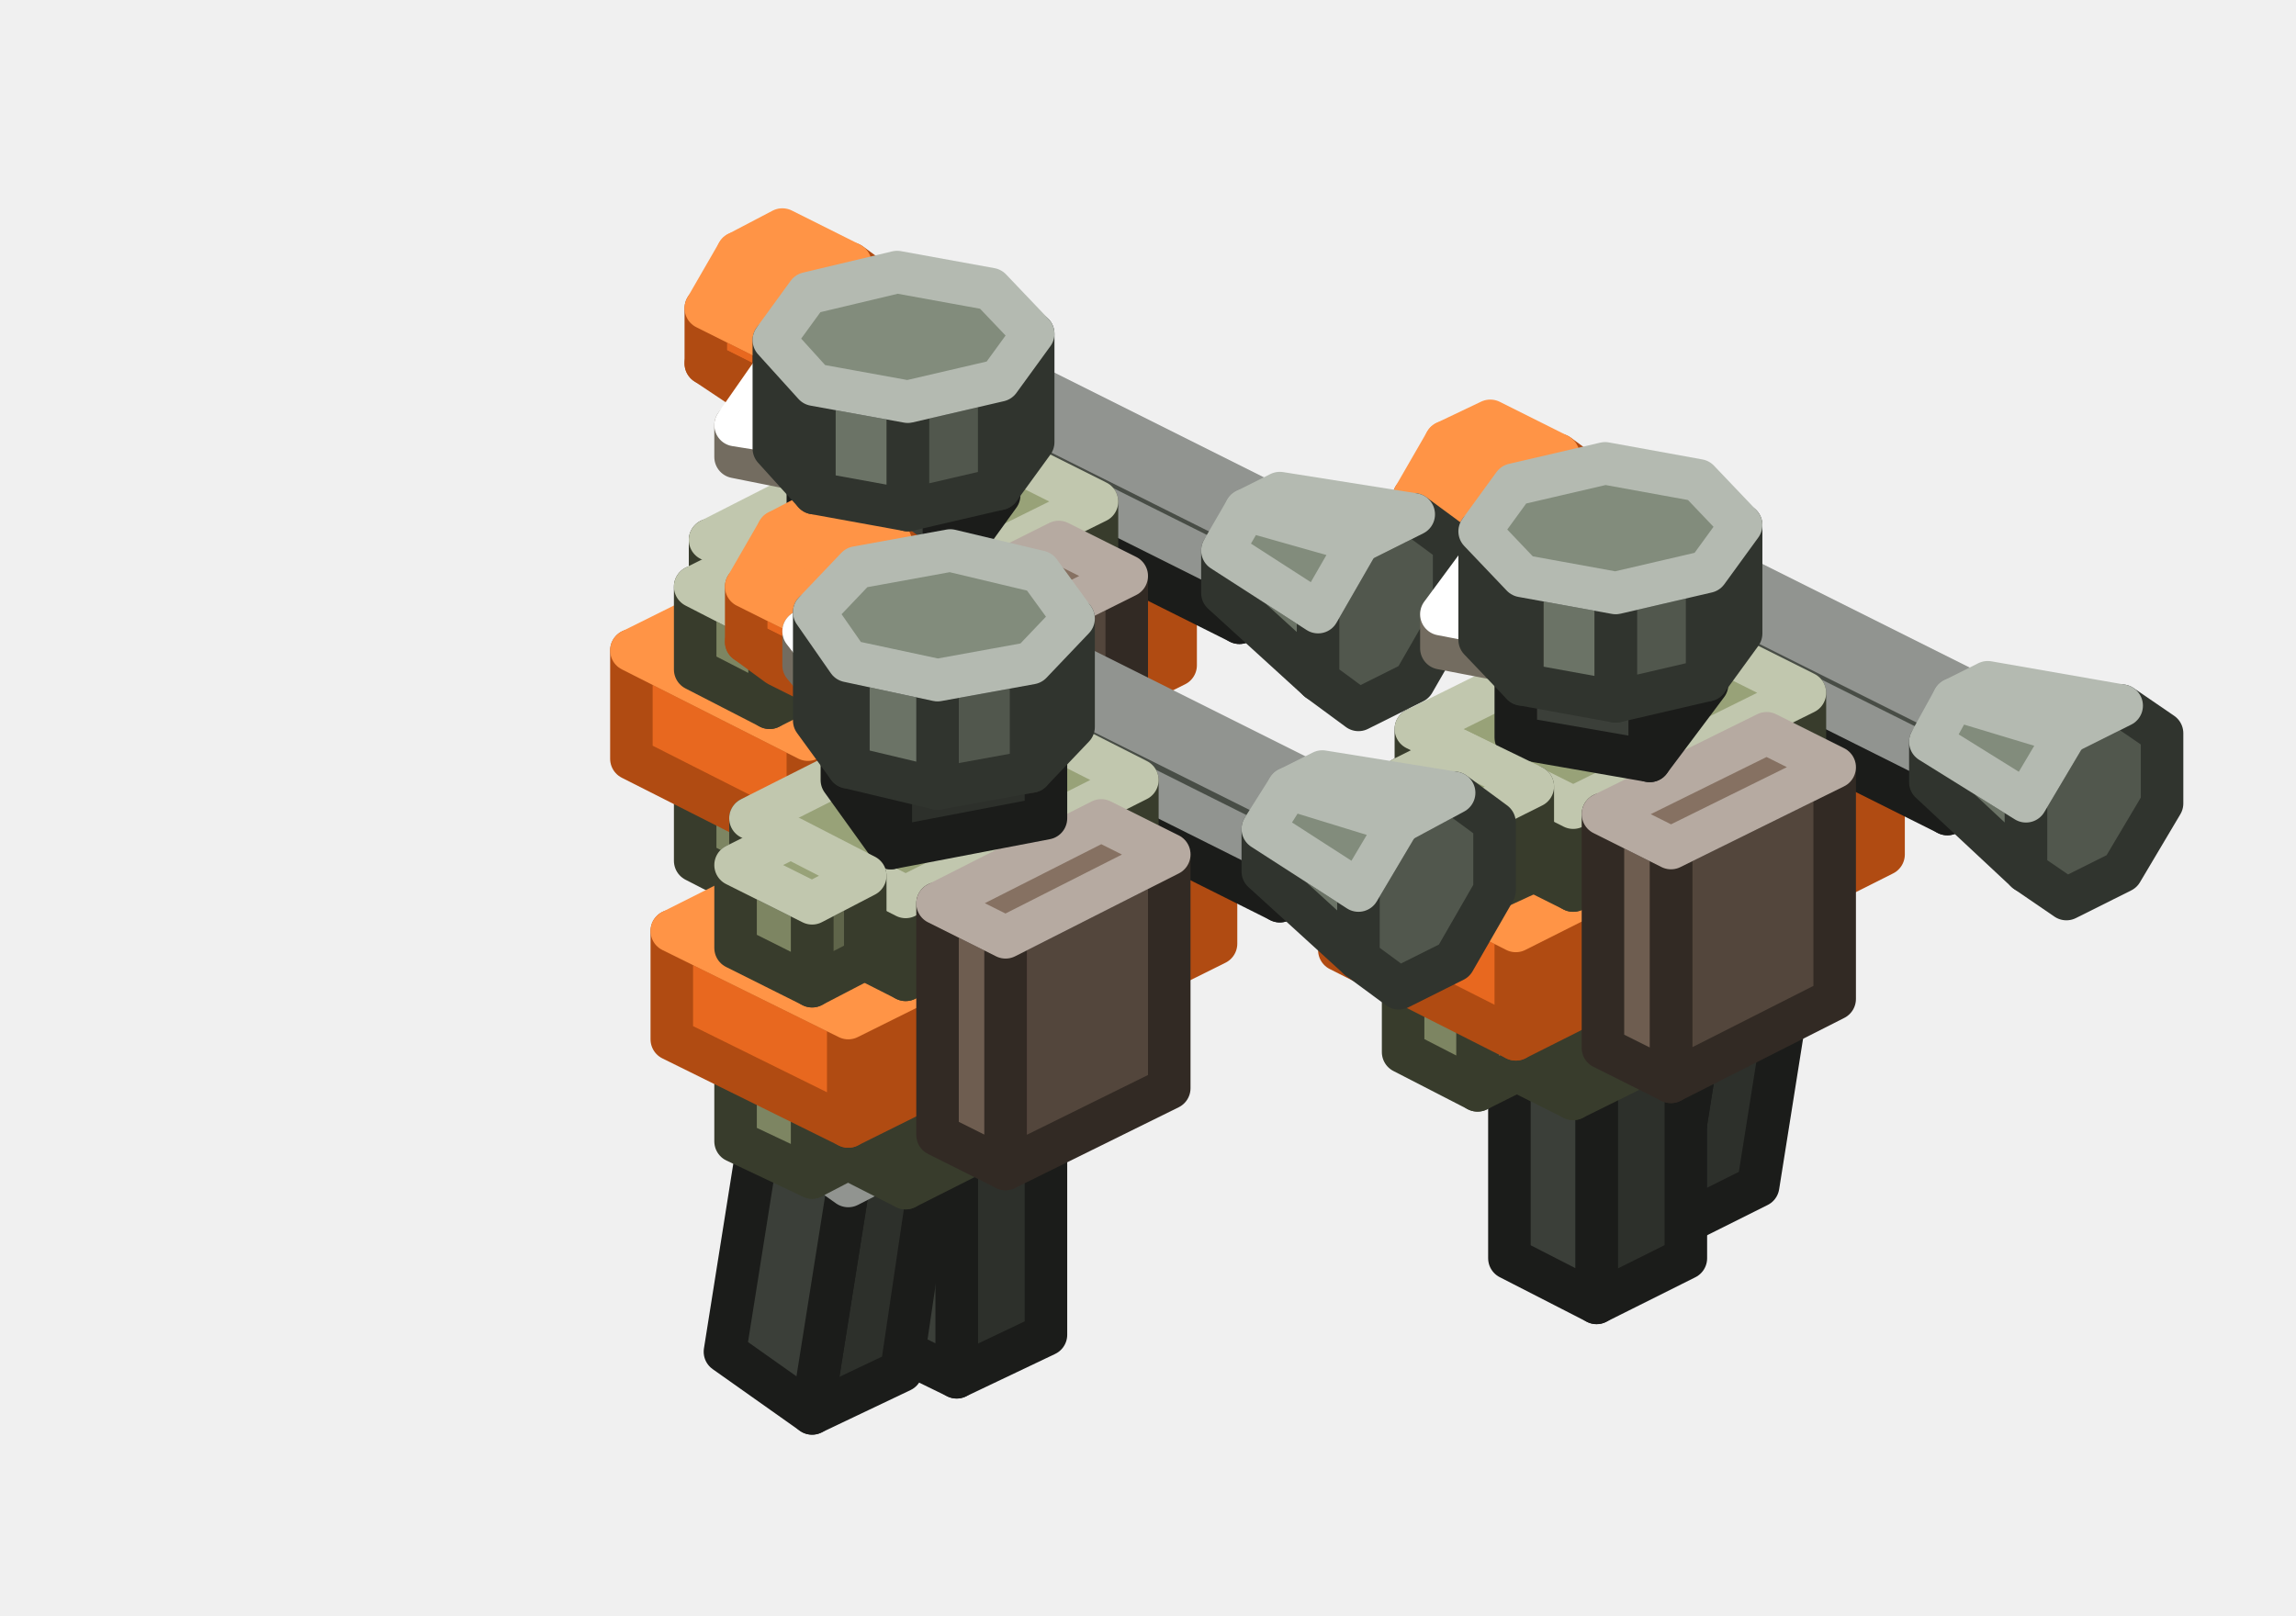
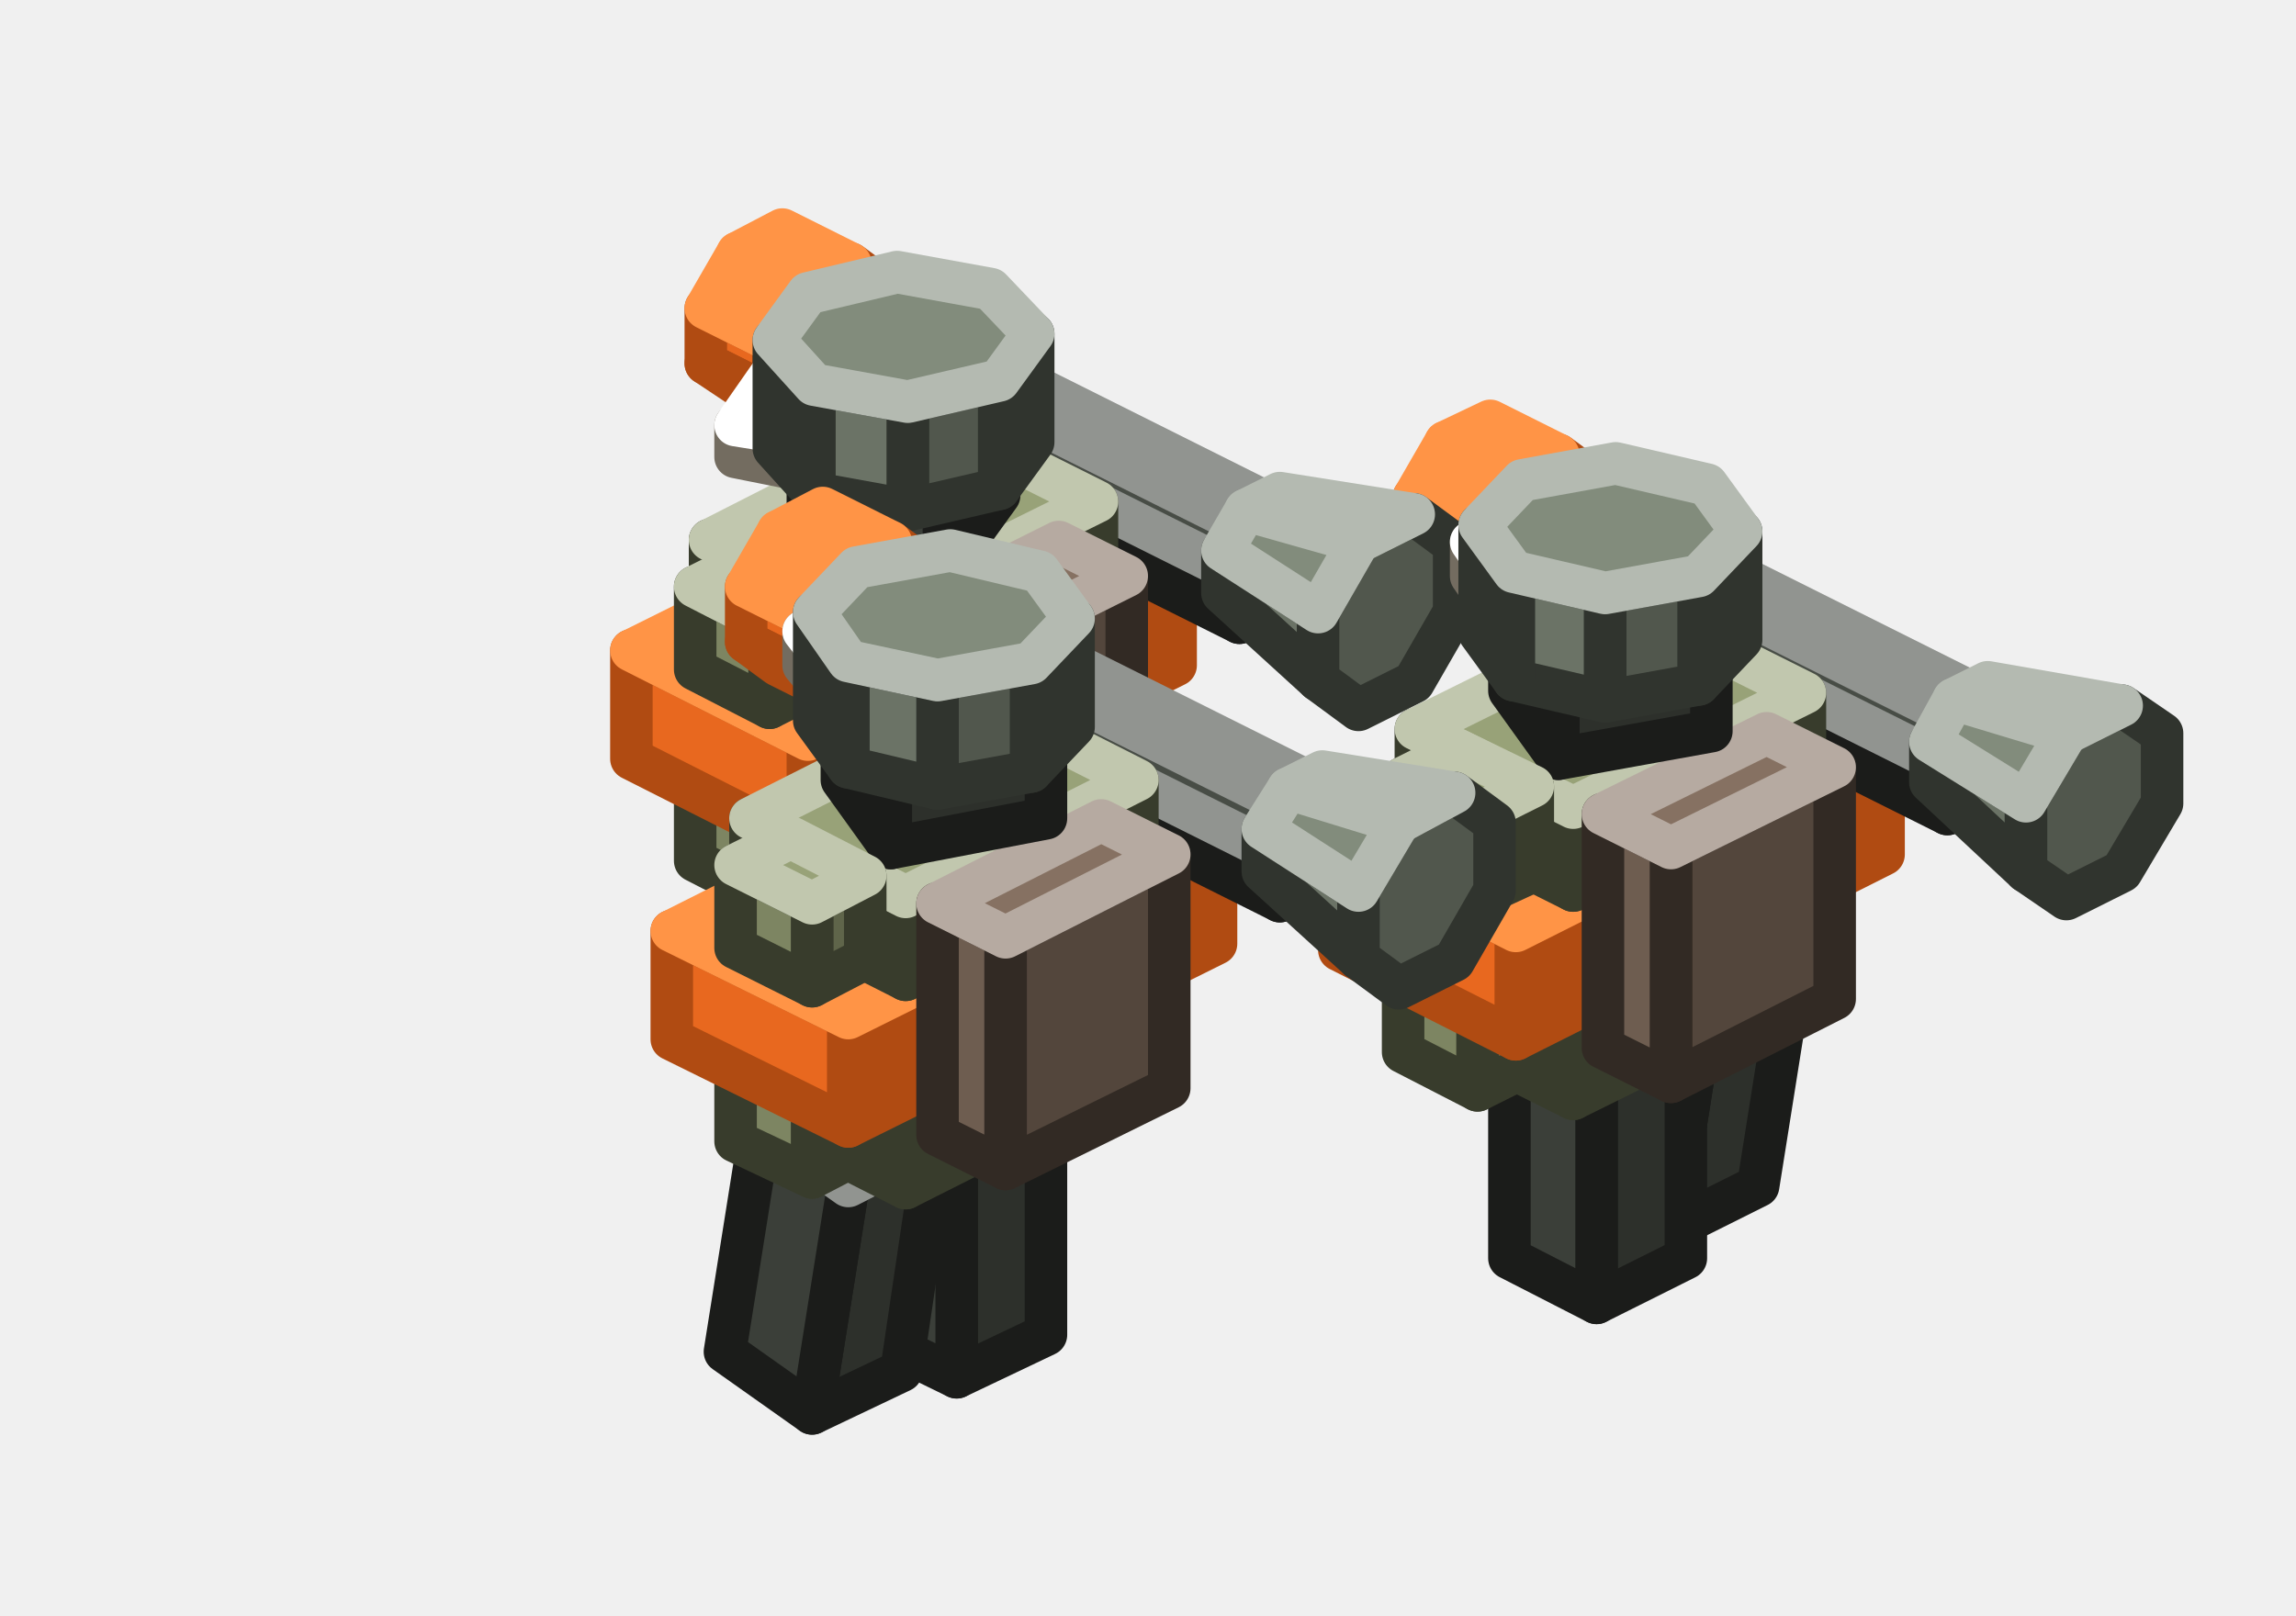
<svg xmlns="http://www.w3.org/2000/svg" width="108" height="76" viewBox="0 0 108 76">
  <g stroke-width="2" stroke-linejoin="round">
    <polygon points="36.4,16.1 36.4,18.7 33.2,17.1 33.2,14.5" fill="#E8681F" stroke="#B04B12" />
    <polygon points="36.4,18.7 37.9,19.7 34.7,18.1 33.2,17.1" fill="#B04B12" stroke="#B04B12" />
    <polygon points="41.5,13.5 40,12.4 37.9,13.5 36.4,16.1 36.4,18.7 37.9,19.7 40,18.7 41.5,16.1" fill="#B04B12" stroke="#B04B12" />
    <polygon points="40,12.4 37.9,13.5 34.7,11.9 36.8,10.8" fill="#FF9446" stroke="#FF9446" />
    <polygon points="37.9,13.5 36.4,16.1 33.2,14.5 34.7,11.9" fill="#FF9446" stroke="#FF9446" />
    <polygon points="49.4,46.9 45.3,48.9 46.9,38.2 51.1,36.1" fill="#2D302B" stroke="#1B1C1A" />
    <polygon points="45.3,48.9 41.2,46 42.8,35.3 46.9,38.2" fill="#3B3F39" stroke="#1B1C1A" />
    <polygon points="47,33.2 51.1,36.1 46.9,38.2 42.8,35.3" fill="#484D46" stroke="#919490" />
    <polygon points="52.2,34.3 49.7,35.6 49.7,31.7 52.2,30.4" fill="#5F654A" stroke="#383C2C" />
    <polygon points="49.7,35.6 46.2,33.8 46.2,29.9 49.7,31.7" fill="#7D8562" stroke="#383C2C" />
    <polygon points="48.7,28.6 52.2,30.4 49.7,31.7 46.2,29.9" fill="#98A278" stroke="#C1C7AE" />
    <polygon points="46,50.3 41.8,52.4 41.8,40.6 46,38.5" fill="#2D302B" stroke="#1B1C1A" />
    <polygon points="41.8,52.4 37.7,50.3 37.7,38.5 41.8,40.6" fill="#3B3F39" stroke="#1B1C1A" />
    <polygon points="41.8,36.4 46,38.5 41.8,40.6 37.7,38.5" fill="#484D46" stroke="#919490" />
    <polygon points="51.6,37.3 40.7,42.8 40.7,38.1 51.6,32.6" fill="#5F654A" stroke="#383C2C" />
    <polygon points="40.7,42.8 33.4,39.1 33.4,34.4 40.7,38.1" fill="#7D8562" stroke="#383C2C" />
    <polygon points="44.2,28.9 51.6,32.6 40.7,38.1 33.4,34.4" fill="#98A278" stroke="#C1C7AE" />
    <polygon points="69.7,25 69.7,27.6 66.5,26 66.5,23.4" fill="#E8681F" stroke="#B04B12" />
    <polygon points="69.7,27.6 71.2,28.7 68,27.1 66.5,26" fill="#B04B12" stroke="#B04B12" />
    <polygon points="74.8,22.5 73.3,21.4 71.2,22.4 69.7,25 69.7,27.6 71.2,28.7 73.3,27.6 74.8,25.1" fill="#B04B12" stroke="#B04B12" />
    <polygon points="73.3,21.4 71.2,22.4 68,20.8 70.1,19.8" fill="#FF9446" stroke="#FF9446" />
    <polygon points="71.2,22.4 69.7,25 66.5,23.4 68,20.8" fill="#FF9446" stroke="#FF9446" />
    <polygon points="38.8,41 36.2,42.3 36.2,38.4 38.8,37.1" fill="#5F654A" stroke="#383C2C" />
    <polygon points="36.2,42.3 32.7,40.5 32.7,36.6 36.2,38.4" fill="#7D8562" stroke="#383C2C" />
    <polygon points="35.3,35.3 38.8,37.1 36.2,38.4 32.7,36.6" fill="#98A278" stroke="#C1C7AE" />
    <polygon points="55.3,31.3 38,39.9 38,34.8 55.3,26.2" fill="#B04B12" stroke="#B04B12" />
    <polygon points="38,39.9 29.7,35.7 29.7,30.6 38,34.8" fill="#E8681F" stroke="#B04B12" />
    <polygon points="47,22 55.3,26.2 38,34.8 29.7,30.6" fill="#FF9446" stroke="#FF9446" />
    <polygon points="52.2,25.3 49.7,26.6 49.7,22.6 52.2,21.4" fill="#5F654A" stroke="#383C2C" />
    <polygon points="49.7,26.6 46.2,24.8 46.2,20.9 49.7,22.6" fill="#7D8562" stroke="#383C2C" />
    <polygon points="48.7,19.6 52.2,21.4 49.7,22.6 46.2,20.9" fill="#98A278" stroke="#C1C7AE" />
    <polygon points="57.2,26.5 57.2,28.5 38,18.9 38,16.9" fill="#3B3F39" stroke="#1B1C1A" />
    <polygon points="57.2,28.5 58.3,29.3 39.1,19.7 38,18.9" fill="#2D302B" stroke="#1B1C1A" />
    <polygon points="61,24.6 59.9,23.8 58.3,24.6 57.2,26.5 57.2,28.5 58.3,29.3 59.9,28.5 61,26.6" fill="#2D302B" stroke="#1B1C1A" />
    <polygon points="59.9,23.8 58.3,24.6 39.1,15 40.7,14.2" fill="#484D46" stroke="#919490" />
    <polygon points="58.3,24.6 57.2,26.5 38,16.9 39.1,15" fill="#484D46" stroke="#919490" />
    <polygon points="51.6,27.5 40.7,33 40.7,29 51.6,23.6" fill="#5F654A" stroke="#383C2C" />
    <polygon points="40.7,33 33.4,29.3 33.4,25.4 40.7,29" fill="#7D8562" stroke="#383C2C" />
    <polygon points="44.2,19.9 51.6,23.6 40.7,29 33.4,25.4" fill="#98A278" stroke="#C1C7AE" />
+     <polygon points="40.2,17.7 37.1,22 37.1,20.4 40.2,16.2" fill="#C1B6A2" stroke="#736C60" />
+     <polygon points="37.1,22 34.6,21.5 34.6,20 37.1,20.4" fill="#FFF1D6" stroke="#736C60" />
+     <polygon points="37.6,15.7 40.2,16.2 37.1,20.4 34.6,20" fill="#FFFFFF" stroke="#FFFFFF" />
+     <polygon points="53,38.1 45.4,41.9 45.4,30.9 53,27.1" fill="#53463C" stroke="#322A24" />
+     <polygon points="45.4,41.9 42.2,40.3 42.2,29.3 45.4,30.9" fill="#6E5D50" stroke="#322A24" />
+     <polygon points="49.8,25.5 53,27.1 45.4,30.9 42.2,29.3" fill="#867162" stroke="#B6AAA1" />
+     <polygon points="47,23.3 44.4,26.9 44.4,23.3 47,19.7" fill="#2D302B" stroke="#1B1C1A" />
+     <polygon points="44.4,26.9 38,25.7 38,22.2 44.4,23.3" fill="#3B3F39" stroke="#1B1C1A" />
+     <polygon points="40.6,18.6 47,19.7 44.4,23.3 38,22.2" fill="#484D46" stroke="#919490" />
    <polygon points="82.7,55.8 78.5,57.9 80.2,47.2 84.4,45.1" fill="#2D302B" stroke="#1B1C1A" />
    <polygon points="78.5,57.9 74.4,55 76.1,44.2 80.2,47.2" fill="#3B3F39" stroke="#1B1C1A" />
    <polygon points="80.3,42.1 84.4,45.1 80.2,47.2 76.1,44.2" fill="#484D46" stroke="#919490" />
-     <polygon points="47,23.3 44.4,26.9 44.4,23.3 47,19.7" fill="#2D302B" stroke="#1B1C1A" />
-     <polygon points="44.4,26.9 38,25.7 38,22.2 44.4,23.3" fill="#3B3F39" stroke="#1B1C1A" />
-     <polygon points="40.6,18.6 47,19.7 44.4,23.3 38,22.2" fill="#484D46" stroke="#919490" />
-     <polygon points="40.2,17.7 37.1,22 37.1,20.4 40.2,16.2" fill="#C1B6A2" stroke="#736C60" />
-     <polygon points="37.1,22 34.6,21.5 34.6,20 37.1,20.4" fill="#FFF1D6" stroke="#736C60" />
-     <polygon points="37.6,15.7 40.2,16.2 37.1,20.4 34.6,20" fill="#FFFFFF" stroke="#FFFFFF" />
    <polygon points="85.5,43.3 83,44.5 83,40.6 85.5,39.3" fill="#5F654A" stroke="#383C2C" />
    <polygon points="83,44.5 79.4,42.8 79.4,38.9 83,40.6" fill="#7D8562" stroke="#383C2C" />
    <polygon points="82,37.6 85.5,39.3 83,40.6 79.4,38.9" fill="#98A278" stroke="#C1C7AE" />
+     <polygon points="48.6,20.8 47,23 47,17.9 48.6,15.7" fill="#51574D" stroke="#30342E" />
+     <polygon points="47,23 42.7,24 42.7,18.9 47,17.9" fill="#51574D" stroke="#30342E" />
+     <polygon points="42.7,24 38.3,23.2 38.3,18.1 42.7,18.9" fill="#6B7366" stroke="#30342E" />
+     <polygon points="38.3,23.2 36.4,21.1 36.4,16 38.3,18.1" fill="#6B7366" stroke="#30342E" />
+     <polygon points="38,13.8 42.2,12.8 46.6,13.6 48.6,15.7 47,17.9 42.7,18.9 38.3,18.1 36.4,16" fill="#828C7C" stroke="#B4BAB1" />
    <polygon points="38.8,32 36.2,33.3 36.2,29.4 38.8,28.1" fill="#5F654A" stroke="#383C2C" />
    <polygon points="36.2,33.3 32.7,31.5 32.7,27.6 36.2,29.4" fill="#7D8562" stroke="#383C2C" />
    <polygon points="35.3,26.3 38.8,28.1 36.2,29.4 32.7,27.6" fill="#98A278" stroke="#C1C7AE" />
+     <polygon points="62,28.8 62,32 57.5,27.9 57.5,25.9" fill="#6B7366" stroke="#30342E" />
+     <polygon points="68.4,25.6 66.5,24.2 63.9,25.5 62,28.8 62,32 63.9,33.4 66.5,32.1 68.4,28.8" fill="#51574D" stroke="#30342E" />
+     <polygon points="66.5,24.2 63.9,25.5 58.6,24 60.2,23.2" fill="#828C7C" stroke="#B4BAB1" />
+     <polygon points="63.9,25.5 62,28.8 57.5,25.9 58.6,24" fill="#828C7C" stroke="#B4BAB1" />
    <polygon points="79.3,59.2 75.1,61.3 75.1,49.6 79.3,47.5" fill="#2D302B" stroke="#1B1C1A" />
    <polygon points="75.1,61.3 71,59.2 71,47.5 75.1,49.6" fill="#3B3F39" stroke="#1B1C1A" />
    <polygon points="75.1,45.4 79.3,47.5 75.1,49.6 71,47.5" fill="#484D46" stroke="#919490" />
+     <polygon points="84.9,46.3 74,51.7 74,47 84.9,41.6" fill="#5F654A" stroke="#383C2C" />
+     <polygon points="74,51.7 66.6,48 66.6,43.3 74,47" fill="#7D8562" stroke="#383C2C" />
+     <polygon points="77.5,37.9 84.9,41.6 74,47 66.6,43.3" fill="#98A278" stroke="#C1C7AE" />
    <polygon points="38.3,29.2 38.3,31.8 35.1,30.2 35.1,27.6" fill="#E8681F" stroke="#B04B12" />
    <polygon points="38.3,31.8 39.8,32.9 36.6,31.3 35.1,30.2" fill="#B04B12" stroke="#B04B12" />
    <polygon points="43.4,26.6 41.9,25.5 39.8,26.6 38.3,29.2 38.3,31.8 39.8,32.9 41.9,31.8 43.4,29.2" fill="#B04B12" stroke="#B04B12" />
    <polygon points="41.9,25.5 39.8,26.6 36.6,25 38.7,23.9" fill="#FF9446" stroke="#FF9446" />
    <polygon points="39.8,26.6 38.3,29.2 35.1,27.6 36.6,25" fill="#FF9446" stroke="#FF9446" />
-     <polygon points="53,38.1 45.4,41.9 45.4,30.9 53,27.1" fill="#53463C" stroke="#322A24" />
-     <polygon points="45.4,41.9 42.2,40.3 42.2,29.3 45.4,30.9" fill="#6E5D50" stroke="#322A24" />
-     <polygon points="49.8,25.5 53,27.1 45.4,30.9 42.2,29.3" fill="#867162" stroke="#B6AAA1" />
-     <polygon points="84.9,46.3 74,51.7 74,47 84.9,41.6" fill="#5F654A" stroke="#383C2C" />
-     <polygon points="74,51.7 66.6,48 66.6,43.3 74,47" fill="#7D8562" stroke="#383C2C" />
-     <polygon points="77.5,37.9 84.9,41.6 74,47 66.6,43.3" fill="#98A278" stroke="#C1C7AE" />
+     <polygon points="49.2,62.8 45,64.8 45,53.1 49.2,51" fill="#2D302B" stroke="#1B1C1A" />
+     <polygon points="45,64.8 40.9,62.8 40.9,51 45,53.1" fill="#3B3F39" stroke="#1B1C1A" />
+     <polygon points="45,48.9 49.2,51 45,53.1 40.9,51" fill="#484D46" stroke="#919490" />
    <polygon points="54.2,47.4 51.6,48.7 51.6,44.8 54.2,43.5" fill="#5F654A" stroke="#383C2C" />
    <polygon points="51.6,48.7 48.1,46.9 48.1,43 51.6,44.8" fill="#7D8562" stroke="#383C2C" />
    <polygon points="50.6,41.7 54.2,43.5 51.6,44.8 48.1,43" fill="#98A278" stroke="#C1C7AE" />
-     <polygon points="49.2,62.8 45,64.8 45,53.1 49.2,51" fill="#2D302B" stroke="#1B1C1A" />
-     <polygon points="45,64.8 40.9,62.8 40.9,51 45,53.1" fill="#3B3F39" stroke="#1B1C1A" />
-     <polygon points="45,48.9 49.2,51 45,53.1 40.9,51" fill="#484D46" stroke="#919490" />
-     <polygon points="42.4,64.5 38.2,66.5 39.9,55.8 44,53.7" fill="#2D302B" stroke="#1B1C1A" />
-     <polygon points="38.2,66.5 34.1,63.6 35.8,52.9 39.9,55.8" fill="#3B3F39" stroke="#1B1C1A" />
-     <polygon points="40,50.8 44,53.7 39.9,55.8 35.8,52.9" fill="#484D46" stroke="#919490" />
    <polygon points="72.1,50 69.5,51.3 69.5,47.3 72.1,46.1" fill="#5F654A" stroke="#383C2C" />
    <polygon points="69.5,51.3 66,49.5 66,45.6 69.5,47.3" fill="#7D8562" stroke="#383C2C" />
    <polygon points="68.6,44.3 72.1,46.1 69.5,47.3 66,45.6" fill="#98A278" stroke="#C1C7AE" />
    <polygon points="88.6,40.2 71.3,48.9 71.3,43.8 88.6,35.1" fill="#B04B12" stroke="#B04B12" />
    <polygon points="71.3,48.9 63,44.7 63,39.6 71.3,43.8" fill="#E8681F" stroke="#B04B12" />
    <polygon points="80.2,31 88.6,35.1 71.3,43.8 63,39.6" fill="#FF9446" stroke="#FF9446" />
    <polygon points="85.5,34.2 83,35.5 83,31.6 85.5,30.3" fill="#5F654A" stroke="#383C2C" />
    <polygon points="83,35.5 79.4,33.8 79.4,29.8 83,31.6" fill="#7D8562" stroke="#383C2C" />
    <polygon points="82,28.6 85.5,30.3 83,31.6 79.4,29.8" fill="#98A278" stroke="#C1C7AE" />
    <polygon points="90.5,35.5 90.5,37.4 71.3,27.8 71.3,25.9" fill="#3B3F39" stroke="#1B1C1A" />
    <polygon points="90.5,37.4 91.6,38.3 72.4,28.7 71.3,27.8" fill="#2D302B" stroke="#1B1C1A" />
    <polygon points="94.3,33.6 93.2,32.8 91.6,33.6 90.5,35.5 90.5,37.4 91.6,38.3 93.2,37.5 94.3,35.5" fill="#2D302B" stroke="#1B1C1A" />
    <polygon points="93.2,32.8 91.6,33.6 72.4,24 74,23.2" fill="#484D46" stroke="#919490" />
    <polygon points="91.6,33.6 90.5,35.5 71.3,25.9 72.4,24" fill="#484D46" stroke="#919490" />
+     <polygon points="84.9,36.5 74,41.9 74,38 84.9,32.6" fill="#5F654A" stroke="#383C2C" />
+     <polygon points="74,41.9 66.6,38.2 66.6,34.3 74,38" fill="#7D8562" stroke="#383C2C" />
+     <polygon points="77.5,28.9 84.9,32.6 74,38 66.6,34.3" fill="#98A278" stroke="#C1C7AE" />
+     <polygon points="78.6,26.8 70.1,28.4 70.1,26.8 78.6,25.3" fill="#C1B6A2" stroke="#736C60" />
+     <polygon points="70.1,28.4 69.2,27.1 69.2,25.5 70.1,26.8" fill="#FFF1D6" stroke="#736C60" />
+     <polygon points="77.7,24 78.6,25.3 70.1,26.8 69.2,25.5" fill="#FFFFFF" stroke="#FFFFFF" />
+     <polygon points="86.3,47 78.6,50.9 78.6,39.9 86.3,36.1" fill="#53463C" stroke="#322A24" />
+     <polygon points="78.6,50.9 75.4,49.3 75.4,38.3 78.6,39.9" fill="#6E5D50" stroke="#322A24" />
+     <polygon points="83.1,34.5 86.3,36.1 78.6,39.9 75.4,38.3" fill="#867162" stroke="#B6AAA1" />
+     <polygon points="80.5,34.4 73.3,35.7 73.3,32.2 80.5,30.9" fill="#2D302B" stroke="#1B1C1A" />
+     <polygon points="73.3,35.7 71,32.5 71,29 73.3,32.2" fill="#3B3F39" stroke="#1B1C1A" />
+     <polygon points="78.2,27.7 80.5,30.9 73.3,32.2 71,29" fill="#484D46" stroke="#919490" />
+     <polygon points="42.4,64.5 38.2,66.5 39.9,55.8 44,53.7" fill="#2D302B" stroke="#1B1C1A" />
+     <polygon points="38.2,66.5 34.1,63.6 35.8,52.9 39.9,55.8" fill="#3B3F39" stroke="#1B1C1A" />
+     <polygon points="40,50.8 44,53.7 39.9,55.8 35.8,52.9" fill="#484D46" stroke="#919490" />
+     <polygon points="81.9,30.1 79.9,32.2 79.9,27.1 81.9,25" fill="#51574D" stroke="#30342E" />
+     <polygon points="79.9,32.2 75.5,33 75.5,27.9 79.9,27.1" fill="#51574D" stroke="#30342E" />
+     <polygon points="75.5,33 71.2,32 71.2,26.9 75.5,27.9" fill="#6B7366" stroke="#30342E" />
+     <polygon points="71.2,32 69.6,29.8 69.6,24.7 71.2,26.9" fill="#6B7366" stroke="#30342E" />
+     <polygon points="76,21.8 80.3,22.8 81.9,25 79.9,27.1 75.5,27.9 71.2,26.9 69.6,24.7 71.6,22.6" fill="#828C7C" stroke="#B4BAB1" />
    <polygon points="53.5,50.4 42.6,55.9 42.6,51.2 53.5,45.7" fill="#5F654A" stroke="#383C2C" />
    <polygon points="42.6,55.9 35.3,52.2 35.3,47.5 42.6,51.2" fill="#7D8562" stroke="#383C2C" />
    <polygon points="46.2,42.1 53.5,45.7 42.6,51.2 35.3,47.5" fill="#98A278" stroke="#C1C7AE" />
-     <polygon points="40.7,54.1 38.2,55.4 38.2,51.5 40.7,50.2" fill="#5F654A" stroke="#383C2C" />
-     <polygon points="38.2,55.4 34.6,53.7 34.6,49.7 38.2,51.5" fill="#7D8562" stroke="#383C2C" />
-     <polygon points="37.2,48.5 40.7,50.2 38.2,51.5 34.6,49.7" fill="#98A278" stroke="#C1C7AE" />
-     <polygon points="57.2,44.4 39.9,53 39.9,47.9 57.2,39.3" fill="#B04B12" stroke="#B04B12" />
-     <polygon points="39.9,53 31.6,48.9 31.6,43.8 39.9,47.9" fill="#E8681F" stroke="#B04B12" />
-     <polygon points="48.9,35.1 57.2,39.3 39.9,47.9 31.6,43.8" fill="#FF9446" stroke="#FF9446" />
-     <polygon points="48.6,20.8 47,23 47,17.9 48.6,15.7" fill="#51574D" stroke="#30342E" />
-     <polygon points="47,23 42.7,24 42.7,18.9 47,17.9" fill="#51574D" stroke="#30342E" />
-     <polygon points="42.7,24 38.3,23.2 38.3,18.1 42.7,18.9" fill="#6B7366" stroke="#30342E" />
-     <polygon points="38.3,23.2 36.4,21.1 36.4,16 38.3,18.1" fill="#6B7366" stroke="#30342E" />
-     <polygon points="38,13.8 42.2,12.8 46.6,13.6 48.6,15.7 47,17.9 42.7,18.9 38.3,18.1 36.4,16" fill="#828C7C" stroke="#B4BAB1" />
-     <polygon points="62,28.8 62,32 57.5,27.9 57.5,25.9" fill="#6B7366" stroke="#30342E" />
-     <polygon points="68.4,25.6 66.5,24.2 63.9,25.5 62,28.8 62,32 63.9,33.4 66.5,32.1 68.4,28.8" fill="#51574D" stroke="#30342E" />
-     <polygon points="66.5,24.2 63.9,25.5 58.6,24 60.2,23.2" fill="#828C7C" stroke="#B4BAB1" />
-     <polygon points="63.9,25.5 62,28.8 57.5,25.9 58.6,24" fill="#828C7C" stroke="#B4BAB1" />
-     <polygon points="84.9,36.5 74,41.9 74,38 84.9,32.6" fill="#5F654A" stroke="#383C2C" />
-     <polygon points="74,41.9 66.6,38.2 66.6,34.3 74,38" fill="#7D8562" stroke="#383C2C" />
-     <polygon points="77.5,28.9 84.9,32.6 74,38 66.6,34.3" fill="#98A278" stroke="#C1C7AE" />
-     <polygon points="54.2,38.4 51.6,39.7 51.6,35.8 54.2,34.5" fill="#5F654A" stroke="#383C2C" />
-     <polygon points="51.6,39.7 48.1,37.9 48.1,34 51.6,35.8" fill="#7D8562" stroke="#383C2C" />
-     <polygon points="50.6,32.7 54.2,34.5 51.6,35.8 48.1,34" fill="#98A278" stroke="#C1C7AE" />
-     <polygon points="86.3,47 78.6,50.9 78.6,39.9 86.3,36.1" fill="#53463C" stroke="#322A24" />
-     <polygon points="78.6,50.9 75.4,49.3 75.4,38.3 78.6,39.9" fill="#6E5D50" stroke="#322A24" />
-     <polygon points="83.1,34.5 86.3,36.1 78.6,39.9 75.4,38.3" fill="#867162" stroke="#B6AAA1" />
-     <polygon points="80.3,32.2 77.6,35.8 77.6,32.3 80.3,28.7" fill="#2D302B" stroke="#1B1C1A" />
-     <polygon points="77.6,35.8 71.3,34.7 71.3,31.1 77.6,32.3" fill="#3B3F39" stroke="#1B1C1A" />
-     <polygon points="73.9,27.5 80.3,28.7 77.6,32.3 71.3,31.1" fill="#484D46" stroke="#919490" />
-     <polygon points="59.1,39.7 59.1,41.6 39.9,32 39.9,30.1" fill="#3B3F39" stroke="#1B1C1A" />
-     <polygon points="59.1,41.6 60.2,42.4 41,32.8 39.9,32" fill="#2D302B" stroke="#1B1C1A" />
-     <polygon points="63,37.7 61.8,36.9 60.2,37.7 59.1,39.7 59.1,41.6 60.2,42.4 61.8,41.6 63,39.7" fill="#2D302B" stroke="#1B1C1A" />
-     <polygon points="61.8,36.9 60.2,37.7 41,28.1 42.6,27.3" fill="#484D46" stroke="#919490" />
-     <polygon points="60.2,37.7 59.1,39.7 39.9,30.1 41,28.1" fill="#484D46" stroke="#919490" />
-     <polygon points="73.5,26.7 70.4,31 70.4,29.4 73.5,25.1" fill="#C1B6A2" stroke="#736C60" />
-     <polygon points="70.4,31 67.8,30.5 67.8,28.9 70.4,29.4" fill="#FFF1D6" stroke="#736C60" />
-     <polygon points="70.9,24.7 73.5,25.1 70.4,29.4 67.8,28.9" fill="#FFFFFF" stroke="#FFFFFF" />
-     <polygon points="81.9,29.8 80.3,32 80.3,26.9 81.9,24.7" fill="#51574D" stroke="#30342E" />
-     <polygon points="80.3,32 76,33 76,27.9 80.3,26.9" fill="#51574D" stroke="#30342E" />
-     <polygon points="76,33 71.6,32.2 71.6,27.1 76,27.9" fill="#6B7366" stroke="#30342E" />
-     <polygon points="71.6,32.2 69.6,30.1 69.6,25 71.6,27.1" fill="#6B7366" stroke="#30342E" />
-     <polygon points="71.2,22.8 75.5,21.8 79.9,22.6 81.9,24.7 80.3,26.9 76,27.9 71.6,27.1 69.6,25" fill="#828C7C" stroke="#B4BAB1" />
    <polygon points="72.1,41 69.5,42.2 69.5,38.3 72.1,37" fill="#5F654A" stroke="#383C2C" />
    <polygon points="69.5,42.2 66,40.5 66,36.6 69.5,38.3" fill="#7D8562" stroke="#383C2C" />
    <polygon points="68.6,35.3 72.1,37 69.5,38.3 66,36.6" fill="#98A278" stroke="#C1C7AE" />
    <polygon points="95.3,37.7 95.3,41 90.8,36.8 90.8,34.9" fill="#6B7366" stroke="#30342E" />
    <polygon points="101.7,34.5 99.8,33.2 97.2,34.5 95.3,37.7 95.3,41 97.2,42.3 99.8,41 101.7,37.8" fill="#51574D" stroke="#30342E" />
    <polygon points="99.8,33.2 97.2,34.5 91.9,32.9 93.5,32.1" fill="#828C7C" stroke="#B4BAB1" />
    <polygon points="97.2,34.5 95.3,37.7 90.8,34.9 91.9,32.9" fill="#828C7C" stroke="#B4BAB1" />
+     <polygon points="40.7,54.1 38.2,55.4 38.2,51.5 40.7,50.2" fill="#5F654A" stroke="#383C2C" />
+     <polygon points="38.2,55.4 34.6,53.7 34.6,49.7 38.2,51.5" fill="#7D8562" stroke="#383C2C" />
+     <polygon points="37.2,48.5 40.7,50.2 38.2,51.5 34.6,49.7" fill="#98A278" stroke="#C1C7AE" />
+     <polygon points="57.2,44.4 39.9,53 39.9,47.9 57.2,39.3" fill="#B04B12" stroke="#B04B12" />
+     <polygon points="39.9,53 31.6,48.9 31.6,43.8 39.9,47.9" fill="#E8681F" stroke="#B04B12" />
+     <polygon points="48.9,35.1 57.2,39.3 39.9,47.9 31.6,43.8" fill="#FF9446" stroke="#FF9446" />
+     <polygon points="54.2,38.4 51.6,39.7 51.6,35.8 54.2,34.5" fill="#5F654A" stroke="#383C2C" />
+     <polygon points="51.6,39.7 48.1,37.9 48.1,34 51.6,35.8" fill="#7D8562" stroke="#383C2C" />
+     <polygon points="50.6,32.7 54.2,34.5 51.6,35.8 48.1,34" fill="#98A278" stroke="#C1C7AE" />
+     <polygon points="59.1,39.7 59.1,41.6 39.9,32 39.9,30.1" fill="#3B3F39" stroke="#1B1C1A" />
+     <polygon points="59.1,41.6 60.2,42.4 41,32.8 39.9,32" fill="#2D302B" stroke="#1B1C1A" />
+     <polygon points="63,37.7 61.8,36.9 60.2,37.7 59.1,39.7 59.1,41.6 60.2,42.4 61.8,41.6 63,39.7" fill="#2D302B" stroke="#1B1C1A" />
+     <polygon points="61.8,36.9 60.2,37.7 41,28.1 42.6,27.3" fill="#484D46" stroke="#919490" />
+     <polygon points="60.2,37.7 59.1,39.7 39.9,30.1 41,28.1" fill="#484D46" stroke="#919490" />
    <polygon points="53.5,40.6 42.6,46.1 42.6,42.2 53.5,36.7" fill="#5F654A" stroke="#383C2C" />
    <polygon points="42.6,46.1 35.3,42.4 35.3,38.5 42.6,42.2" fill="#7D8562" stroke="#383C2C" />
    <polygon points="46.2,33 53.5,36.7 42.6,42.2 35.3,38.5" fill="#98A278" stroke="#C1C7AE" />
+     <polygon points="47.3,31 38.8,32.5 38.8,31 47.3,29.4" fill="#C1B6A2" stroke="#736C60" />
+     <polygon points="38.8,32.5 37.8,31.3 37.8,29.7 38.8,31" fill="#FFF1D6" stroke="#736C60" />
+     <polygon points="46.3,28.2 47.3,29.4 38.8,31 37.8,29.7" fill="#FFFFFF" stroke="#FFFFFF" />
    <polygon points="55,51.2 47.3,55 47.3,44.1 55,40.2" fill="#53463C" stroke="#322A24" />
    <polygon points="47.3,55 44.1,53.4 44.1,42.5 47.3,44.1" fill="#6E5D50" stroke="#322A24" />
    <polygon points="51.8,38.6 55,40.2 47.3,44.1 44.1,42.5" fill="#867162" stroke="#B6AAA1" />
    <polygon points="49.2,38.5 41.9,39.9 41.9,36.3 49.2,35" fill="#2D302B" stroke="#1B1C1A" />
    <polygon points="41.9,39.9 39.6,36.7 39.6,33.1 41.9,36.3" fill="#3B3F39" stroke="#1B1C1A" />
    <polygon points="46.9,31.8 49.2,35 41.9,36.3 39.6,33.1" fill="#484D46" stroke="#919490" />
-     <polygon points="47.3,31 38.8,32.5 38.8,31 47.3,29.4" fill="#C1B6A2" stroke="#736C60" />
-     <polygon points="38.8,32.5 37.8,31.3 37.8,29.7 38.8,31" fill="#FFF1D6" stroke="#736C60" />
-     <polygon points="46.3,28.2 47.3,29.4 38.8,31 37.8,29.7" fill="#FFFFFF" stroke="#FFFFFF" />
    <polygon points="50.5,34.2 48.5,36.3 48.5,31.2 50.5,29.1" fill="#51574D" stroke="#30342E" />
    <polygon points="48.5,36.3 44.1,37.1 44.1,32 48.5,31.2" fill="#51574D" stroke="#30342E" />
    <polygon points="44.1,37.1 39.9,36.1 39.9,31.1 44.1,32" fill="#6B7366" stroke="#30342E" />
    <polygon points="39.9,36.1 38.3,33.9 38.3,28.8 39.9,31.1" fill="#6B7366" stroke="#30342E" />
    <polygon points="44.7,25.9 48.9,26.9 50.5,29.1 48.5,31.2 44.1,32 39.9,31.1 38.3,28.8 40.3,26.7" fill="#828C7C" stroke="#B4BAB1" />
    <polygon points="40.7,45.1 38.2,46.4 38.2,42.5 40.7,41.2" fill="#5F654A" stroke="#383C2C" />
    <polygon points="38.2,46.4 34.6,44.6 34.6,40.7 38.2,42.5" fill="#7D8562" stroke="#383C2C" />
    <polygon points="37.2,39.4 40.7,41.2 38.2,42.5 34.6,40.7" fill="#98A278" stroke="#C1C7AE" />
    <polygon points="63.9,41.9 63.9,45.1 59.4,41 59.4,39" fill="#6B7366" stroke="#30342E" />
    <polygon points="70.3,38.7 68.4,37.3 65.8,38.7 63.9,41.9 63.9,45.1 65.8,46.5 68.4,45.2 70.3,41.9" fill="#51574D" stroke="#30342E" />
    <polygon points="68.4,37.3 65.8,38.7 60.6,37.1 62.2,36.3" fill="#828C7C" stroke="#B4BAB1" />
    <polygon points="65.8,38.7 63.9,41.9 59.4,39 60.6,37.1" fill="#828C7C" stroke="#B4BAB1" />
  </g>
</svg>
